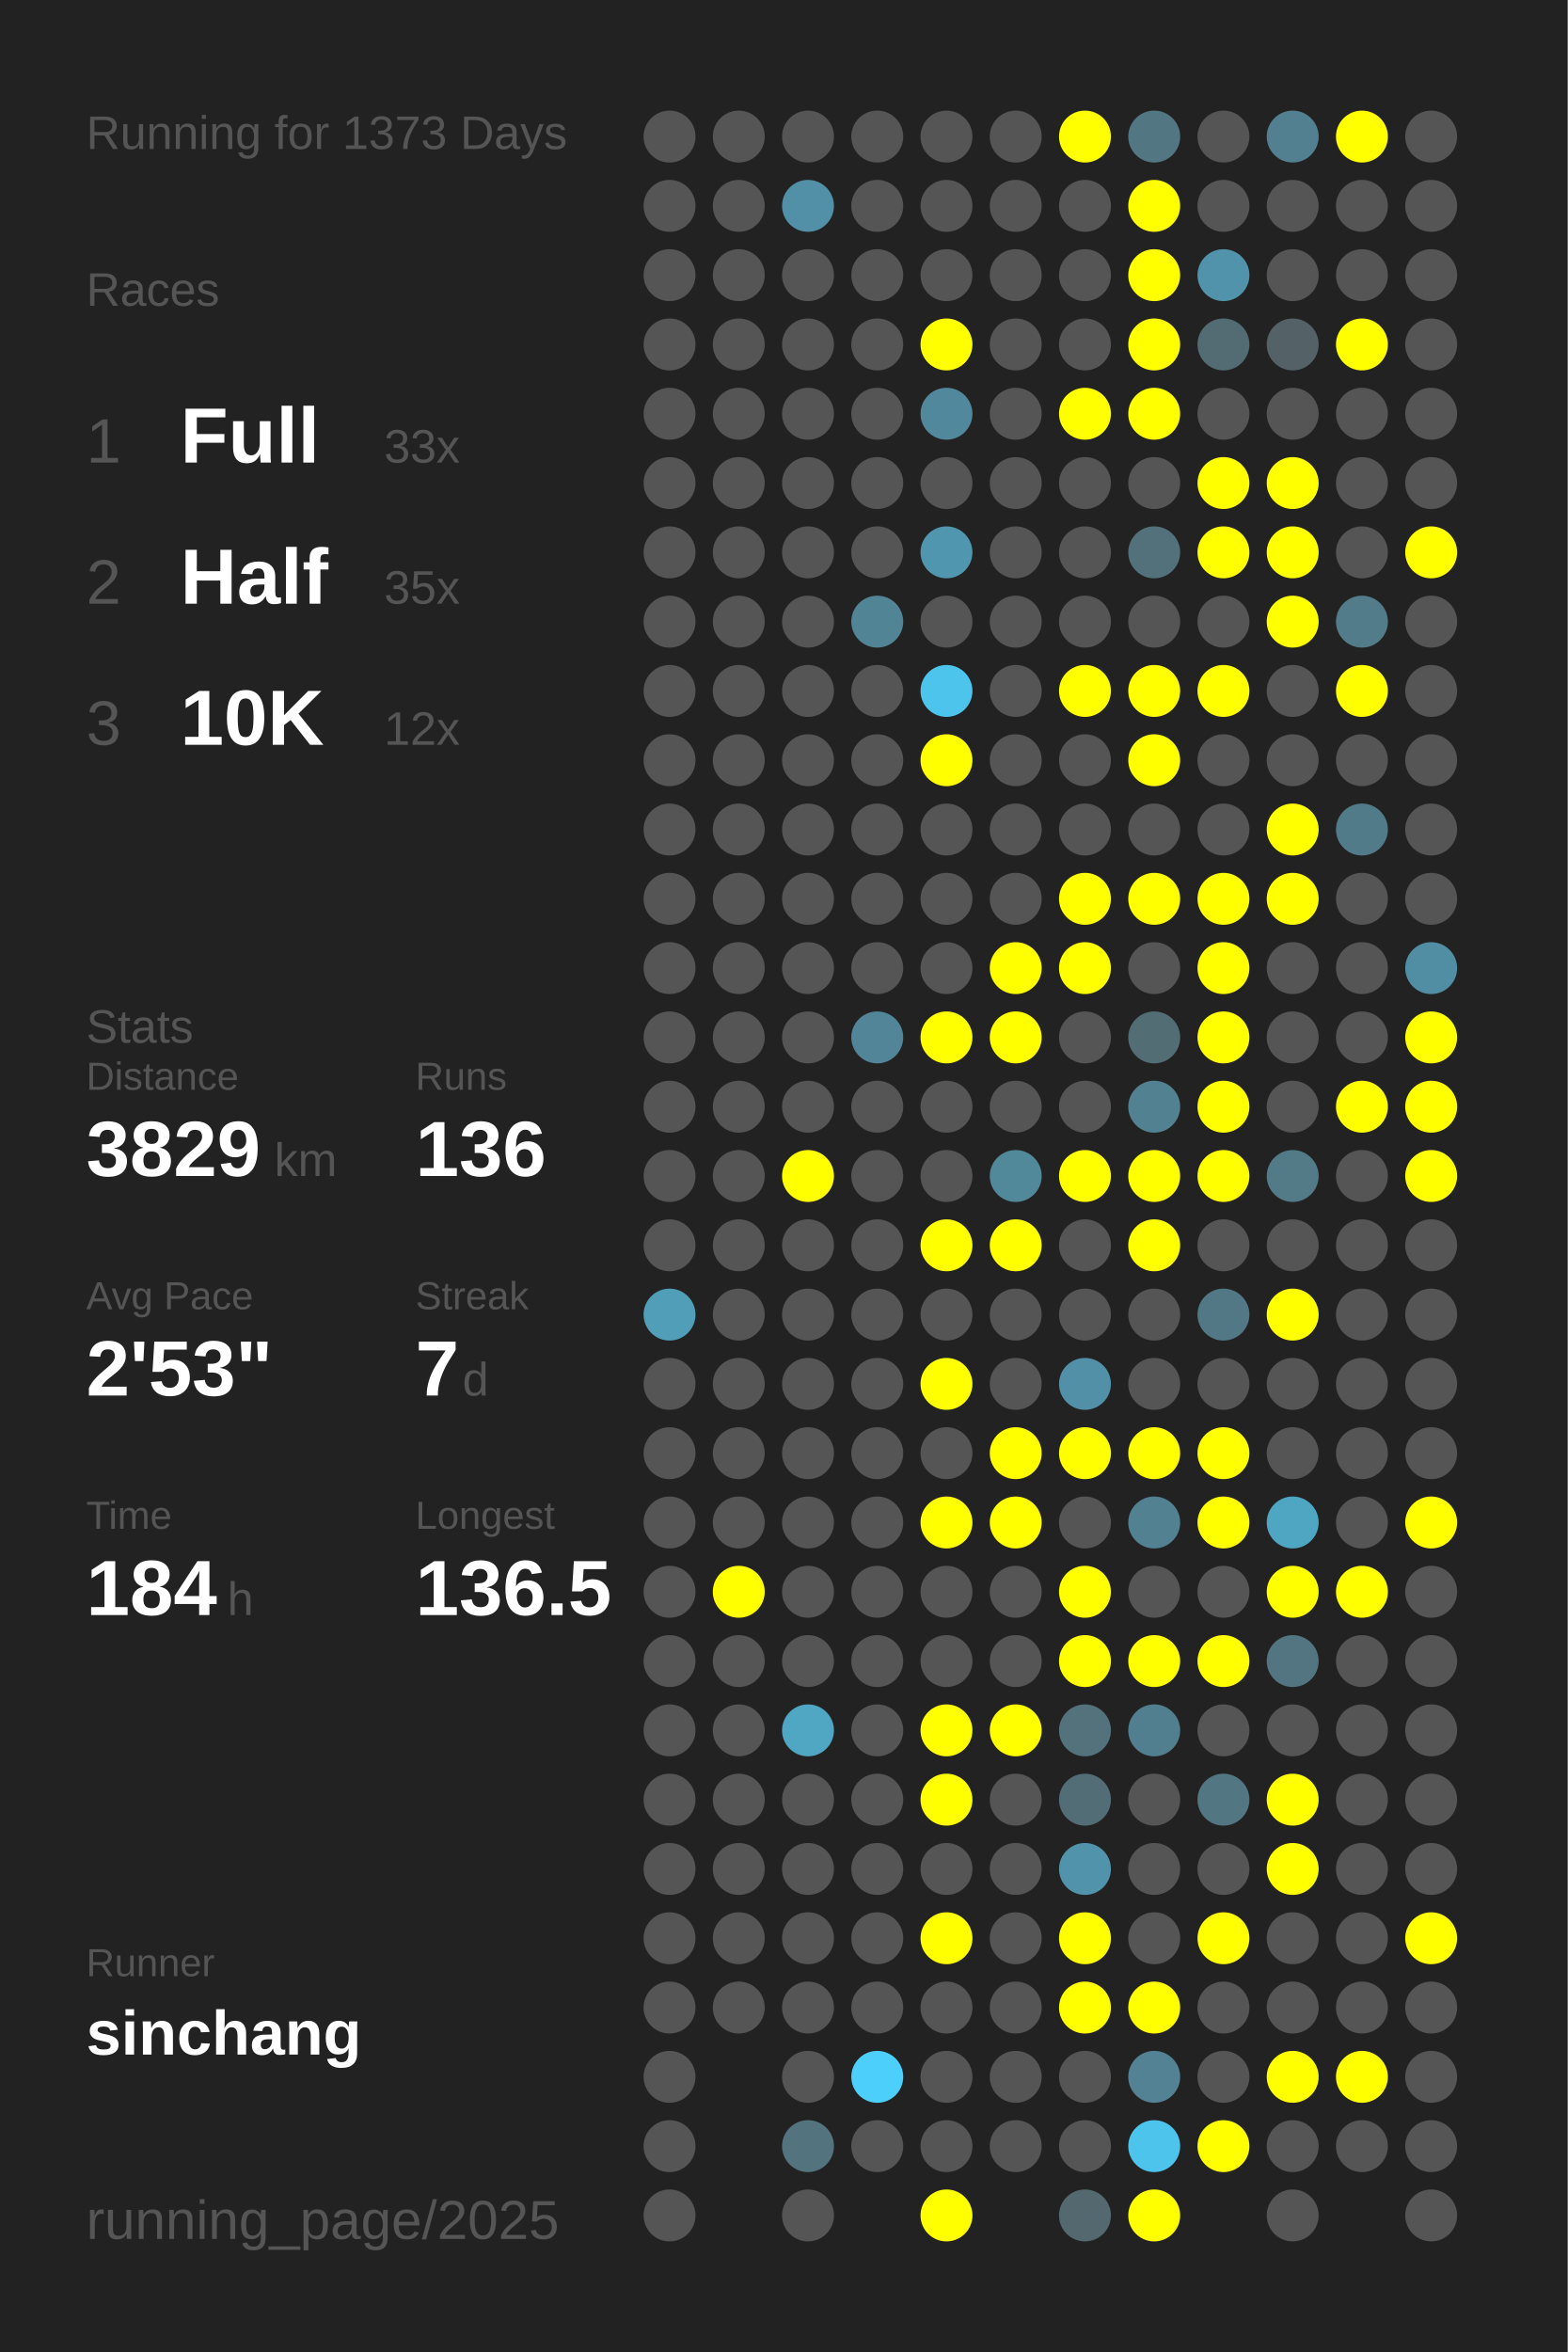
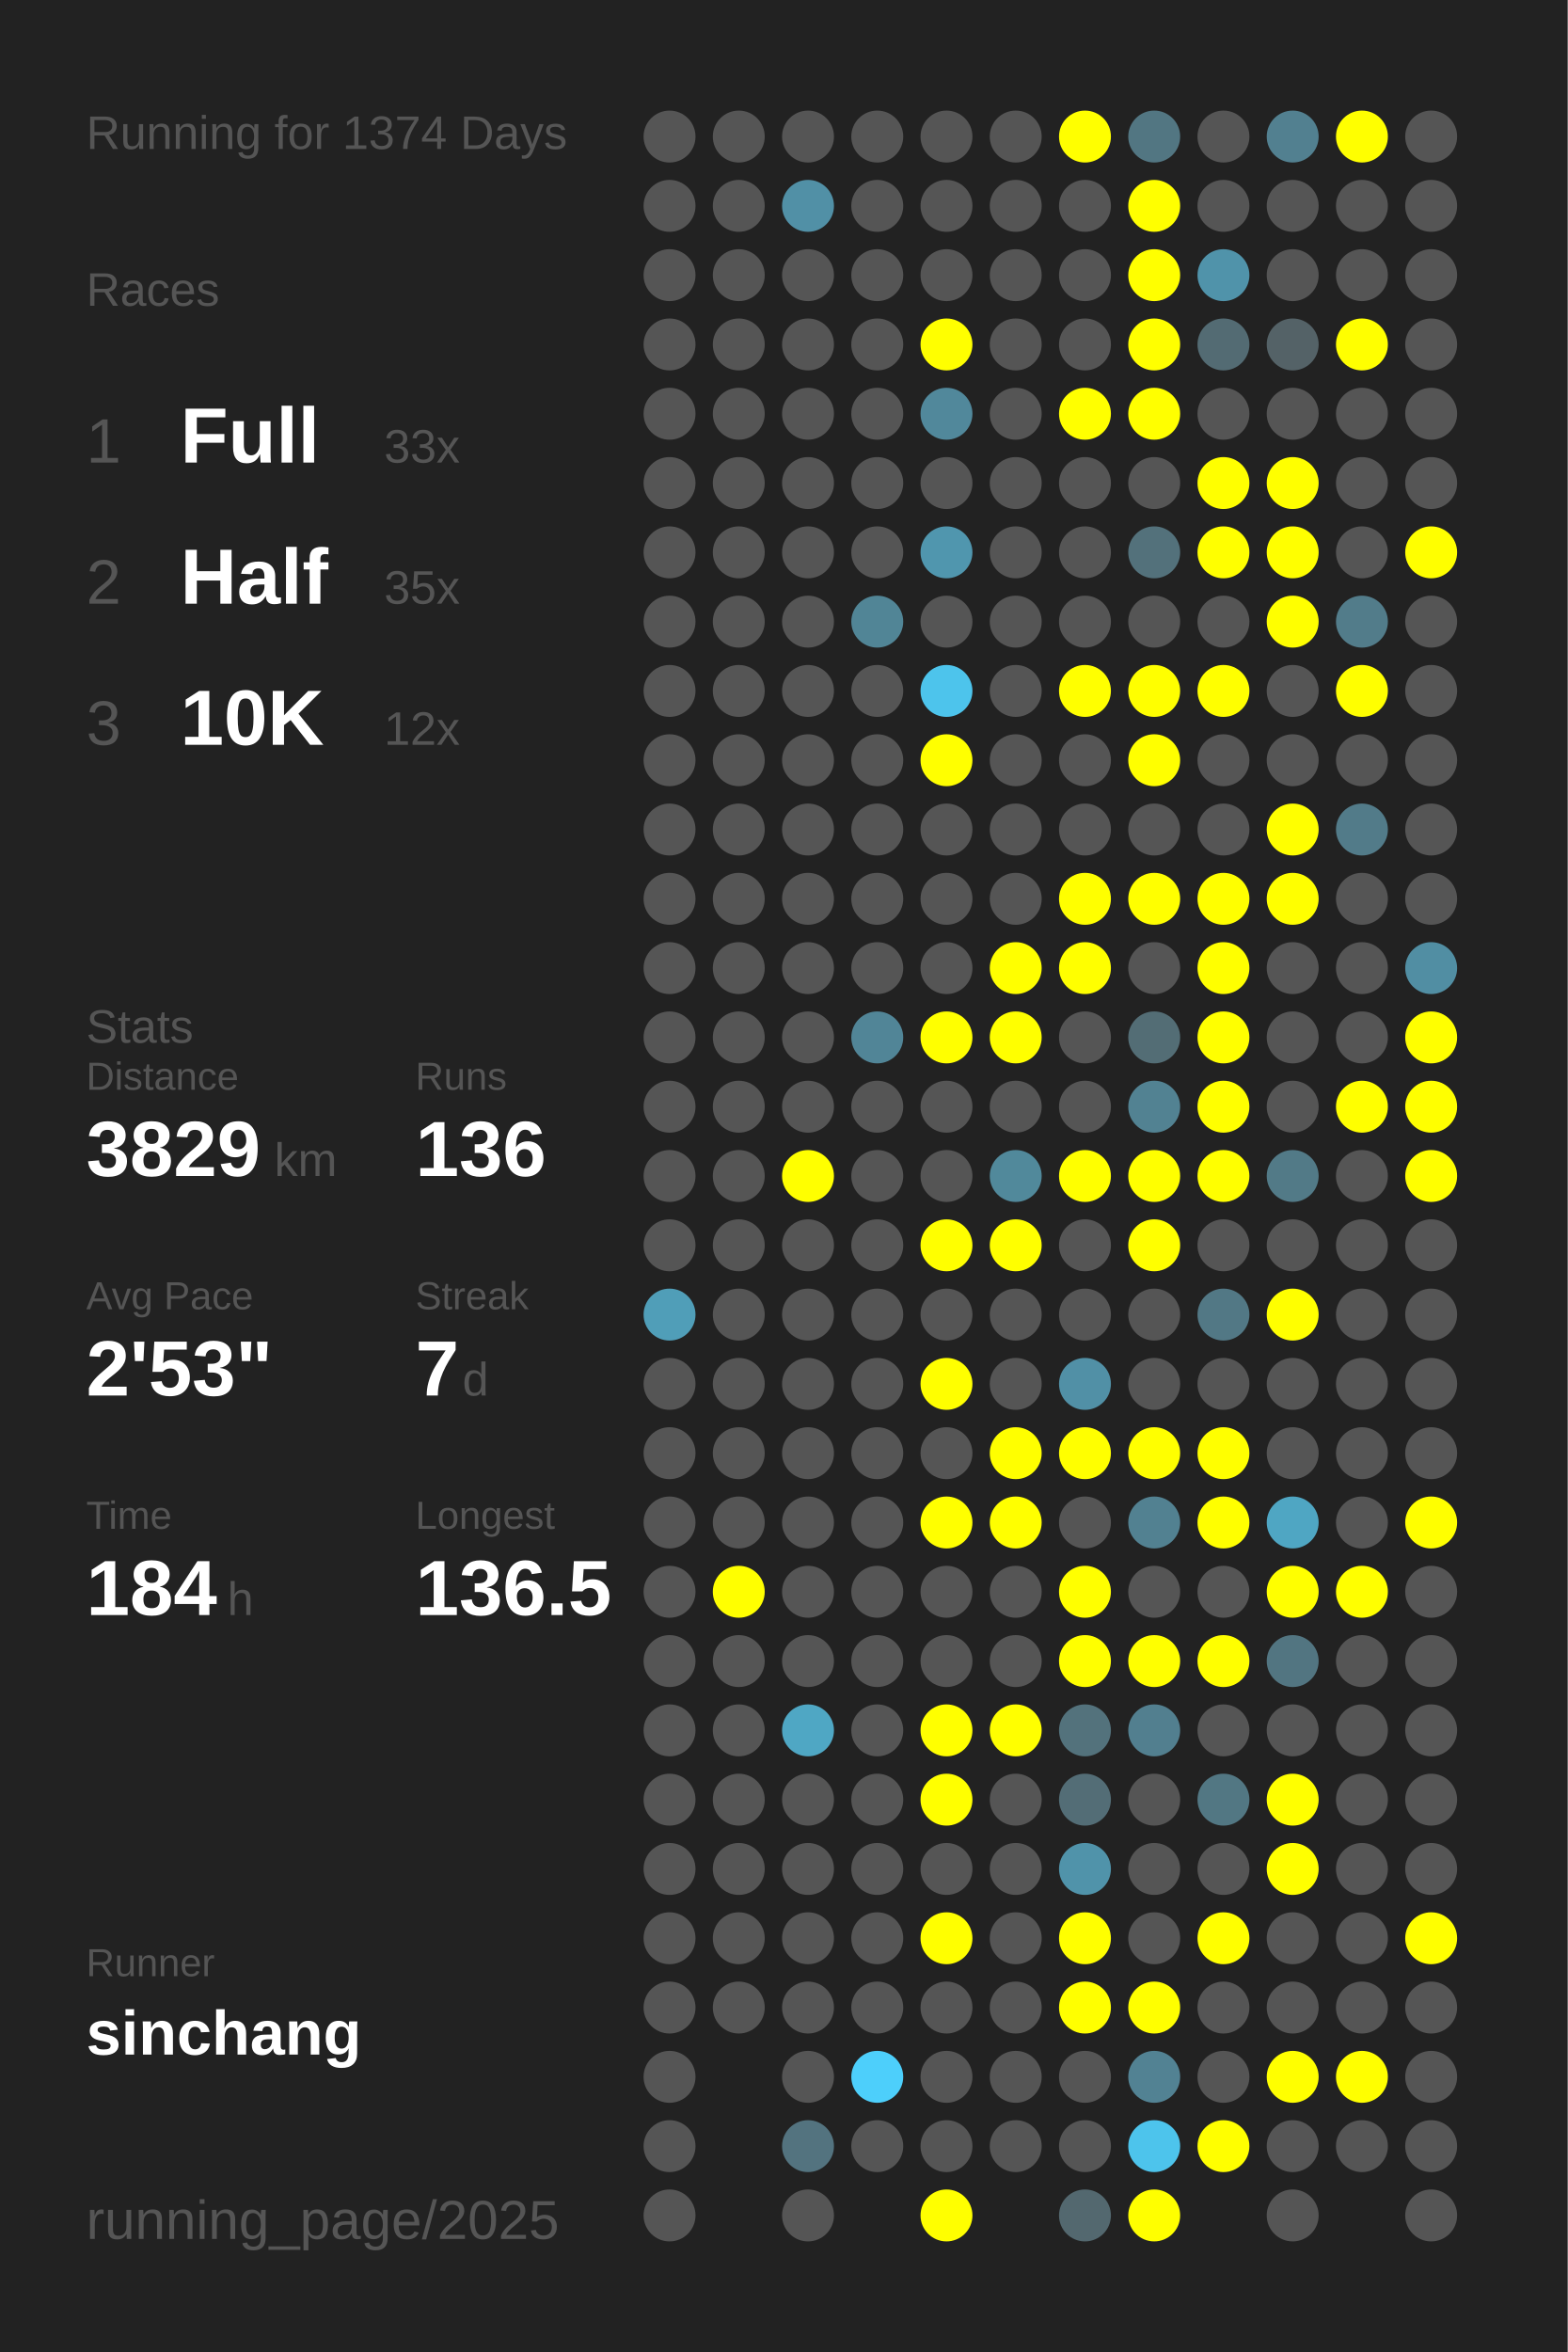
<svg xmlns="http://www.w3.org/2000/svg" baseProfile="full" height="300mm" version="1.1" viewBox="0,0,200,300" width="200mm">
  <defs />
  <rect fill="#222222" height="300" width="200" x="0" y="0" />
-   <text fill="#555555" style="font-size:6px; font-family:Arial;" x="11" y="19">Running for 1373 Days</text>
+   <text fill="#555555" style="font-size:6px; font-family:Arial;" x="11" y="19">Running for 1374 Days</text>
  <text fill="#555555" style="font-size:6px; font-family:Arial;" x="11" y="39">Races</text>
  <text fill="#555555" style="font-size:8px; font-family:Arial;" x="11" y="59">1</text>
  <text fill="#FFFFFF" style="font-size:10px; font-family:Arial; font-weight:bold;" x="23" y="59">Full</text>
  <text fill="#555555" style="font-size:6px; font-family:Arial;" x="49" y="59">33x</text>
  <text fill="#555555" style="font-size:8px; font-family:Arial;" x="11" y="77">2</text>
  <text fill="#FFFFFF" style="font-size:10px; font-family:Arial; font-weight:bold;" x="23" y="77">Half</text>
  <text fill="#555555" style="font-size:6px; font-family:Arial;" x="49" y="77">35x</text>
  <text fill="#555555" style="font-size:8px; font-family:Arial;" x="11" y="95">3</text>
  <text fill="#FFFFFF" style="font-size:10px; font-family:Arial; font-weight:bold;" x="23" y="95">10K</text>
  <text fill="#555555" style="font-size:6px; font-family:Arial;" x="49" y="95">12x</text>
  <text fill="#555555" style="font-size:6px; font-family:Arial;" x="11" y="133">Stats</text>
  <text fill="#555555" style="font-size:5px; font-family:Arial;" x="11" y="139">Distance</text>
  <text fill="#FFFFFF" style="font-size:10px; font-family:Arial; font-weight:bold;" x="11" y="150">3829</text>
  <text fill="#555555" style="font-size:6px; font-family:Arial;" x="35" y="150">km</text>
  <text fill="#555555" style="font-size:5px; font-family:Arial;" x="53" y="139">Runs</text>
  <text fill="#FFFFFF" style="font-size:10px; font-family:Arial; font-weight:bold;" x="53" y="150">136</text>
  <text fill="#555555" style="font-size:5px; font-family:Arial;" x="11" y="167">Avg Pace</text>
  <text fill="#FFFFFF" style="font-size:10px; font-family:Arial; font-weight:bold;" x="11" y="178">2'53"</text>
  <text fill="#555555" style="font-size:5px; font-family:Arial;" x="53" y="167">Streak</text>
  <text fill="#FFFFFF" style="font-size:10px; font-family:Arial; font-weight:bold;" x="53" y="178">7</text>
  <text fill="#555555" style="font-size:6px; font-family:Arial;" x="59" y="178">d</text>
  <text fill="#555555" style="font-size:5px; font-family:Arial;" x="11" y="195">Time</text>
  <text fill="#FFFFFF" style="font-size:10px; font-family:Arial; font-weight:bold;" x="11" y="206">184</text>
  <text fill="#555555" style="font-size:6px; font-family:Arial;" x="29" y="206">h</text>
  <text fill="#555555" style="font-size:5px; font-family:Arial;" x="53" y="195">Longest</text>
  <text fill="#FFFFFF" style="font-size:10px; font-family:Arial; font-weight:bold;" x="53" y="206">136.5</text>
  <text fill="#555555" style="font-size:5px; font-family:Arial;" x="11" y="252.065">Runner</text>
  <text fill="#FFFFFF" style="font-size:8px; font-family:Arial; font-weight:bold;" x="11" y="262.065">sinchang</text>
  <text fill="#555555" style="font-size:7px; font-family:Arial;" x="11" y="285.581">running_page/2025</text>
  <circle cx="85.417" cy="17.419" fill="#555555" r="3.312" />
  <circle cx="85.417" cy="26.258" fill="#555555" r="3.312" />
  <circle cx="85.417" cy="35.097" fill="#555555" r="3.312" />
  <circle cx="85.417" cy="43.935" fill="#555555" r="3.312" />
  <circle cx="85.417" cy="52.774" fill="#555555" r="3.312" />
  <circle cx="85.417" cy="61.613" fill="#555555" r="3.312" />
  <circle cx="85.417" cy="70.452" fill="#555555" r="3.312" />
  <circle cx="85.417" cy="79.29" fill="#555555" r="3.312" />
  <circle cx="85.417" cy="88.129" fill="#555555" r="3.312" />
  <circle cx="85.417" cy="96.968" fill="#555555" r="3.312" />
  <circle cx="85.417" cy="105.806" fill="#555555" r="3.312" />
  <circle cx="85.417" cy="114.645" fill="#555555" r="3.312" />
  <circle cx="85.417" cy="123.484" fill="#555555" r="3.312" />
  <circle cx="85.417" cy="132.323" fill="#555555" r="3.312" />
  <circle cx="85.417" cy="141.161" fill="#555555" r="3.312" />
  <circle cx="85.417" cy="150" fill="#555555" r="3.312" />
  <circle cx="85.417" cy="158.839" fill="#555555" r="3.312" />
  <circle cx="85.417" cy="167.677" fill="#509eb8" r="3.312" />
  <circle cx="85.417" cy="176.516" fill="#555555" r="3.312" />
  <circle cx="85.417" cy="185.355" fill="#555555" r="3.312" />
  <circle cx="85.417" cy="194.194" fill="#555555" r="3.312" />
  <circle cx="85.417" cy="203.032" fill="#555555" r="3.312" />
  <circle cx="85.417" cy="211.871" fill="#555555" r="3.312" />
  <circle cx="85.417" cy="220.71" fill="#555555" r="3.312" />
  <circle cx="85.417" cy="229.548" fill="#555555" r="3.312" />
  <circle cx="85.417" cy="238.387" fill="#555555" r="3.312" />
  <circle cx="85.417" cy="247.226" fill="#555555" r="3.312" />
  <circle cx="85.417" cy="256.065" fill="#555555" r="3.312" />
  <circle cx="85.417" cy="264.903" fill="#555555" r="3.312" />
  <circle cx="85.417" cy="273.742" fill="#555555" r="3.312" />
  <circle cx="85.417" cy="282.581" fill="#555555" r="3.312" />
  <circle cx="94.25" cy="17.419" fill="#555555" r="3.312" />
  <circle cx="94.25" cy="26.258" fill="#555555" r="3.312" />
  <circle cx="94.25" cy="35.097" fill="#555555" r="3.312" />
  <circle cx="94.25" cy="43.935" fill="#555555" r="3.312" />
  <circle cx="94.25" cy="52.774" fill="#555555" r="3.312" />
  <circle cx="94.25" cy="61.613" fill="#555555" r="3.312" />
  <circle cx="94.25" cy="70.452" fill="#555555" r="3.312" />
  <circle cx="94.25" cy="79.29" fill="#555555" r="3.312" />
  <circle cx="94.25" cy="88.129" fill="#555555" r="3.312" />
  <circle cx="94.25" cy="96.968" fill="#555555" r="3.312" />
  <circle cx="94.25" cy="105.806" fill="#555555" r="3.312" />
  <circle cx="94.25" cy="114.645" fill="#555555" r="3.312" />
  <circle cx="94.25" cy="123.484" fill="#555555" r="3.312" />
  <circle cx="94.25" cy="132.323" fill="#555555" r="3.312" />
  <circle cx="94.25" cy="141.161" fill="#555555" r="3.312" />
  <circle cx="94.25" cy="150" fill="#555555" r="3.312" />
  <circle cx="94.25" cy="158.839" fill="#555555" r="3.312" />
  <circle cx="94.25" cy="167.677" fill="#555555" r="3.312" />
  <circle cx="94.25" cy="176.516" fill="#555555" r="3.312" />
  <circle cx="94.25" cy="185.355" fill="#555555" r="3.312" />
  <circle cx="94.25" cy="194.194" fill="#555555" r="3.312" />
  <circle cx="94.25" cy="203.032" fill="#FFFF00" r="3.312" />
  <circle cx="94.25" cy="211.871" fill="#555555" r="3.312" />
  <circle cx="94.25" cy="220.71" fill="#555555" r="3.312" />
  <circle cx="94.25" cy="229.548" fill="#555555" r="3.312" />
  <circle cx="94.25" cy="238.387" fill="#555555" r="3.312" />
  <circle cx="94.25" cy="247.226" fill="#555555" r="3.312" />
  <circle cx="94.25" cy="256.065" fill="#555555" r="3.312" />
  <circle cx="103.083" cy="17.419" fill="#555555" r="3.312" />
  <circle cx="103.083" cy="26.258" fill="#5190a6" r="3.312" />
  <circle cx="103.083" cy="35.097" fill="#555555" r="3.312" />
  <circle cx="103.083" cy="43.935" fill="#555555" r="3.312" />
  <circle cx="103.083" cy="52.774" fill="#555555" r="3.312" />
  <circle cx="103.083" cy="61.613" fill="#555555" r="3.312" />
  <circle cx="103.083" cy="70.452" fill="#555555" r="3.312" />
  <circle cx="103.083" cy="79.29" fill="#555555" r="3.312" />
  <circle cx="103.083" cy="88.129" fill="#555555" r="3.312" />
  <circle cx="103.083" cy="96.968" fill="#555555" r="3.312" />
  <circle cx="103.083" cy="105.806" fill="#555555" r="3.312" />
  <circle cx="103.083" cy="114.645" fill="#555555" r="3.312" />
  <circle cx="103.083" cy="123.484" fill="#555555" r="3.312" />
  <circle cx="103.083" cy="132.323" fill="#555555" r="3.312" />
  <circle cx="103.083" cy="141.161" fill="#555555" r="3.312" />
  <circle cx="103.083" cy="150" fill="#FFFF00" r="3.312" />
  <circle cx="103.083" cy="158.839" fill="#555555" r="3.312" />
  <circle cx="103.083" cy="167.677" fill="#555555" r="3.312" />
  <circle cx="103.083" cy="176.516" fill="#555555" r="3.312" />
  <circle cx="103.083" cy="185.355" fill="#555555" r="3.312" />
  <circle cx="103.083" cy="194.194" fill="#555555" r="3.312" />
  <circle cx="103.083" cy="203.032" fill="#555555" r="3.312" />
  <circle cx="103.083" cy="211.871" fill="#555555" r="3.312" />
  <circle cx="103.083" cy="220.71" fill="#4fa7c4" r="3.312" />
  <circle cx="103.083" cy="229.548" fill="#555555" r="3.312" />
  <circle cx="103.083" cy="238.387" fill="#555555" r="3.312" />
  <circle cx="103.083" cy="247.226" fill="#555555" r="3.312" />
  <circle cx="103.083" cy="256.065" fill="#555555" r="3.312" />
  <circle cx="103.083" cy="264.903" fill="#555555" r="3.312" />
  <circle cx="103.083" cy="273.742" fill="#53737f" r="3.312" />
  <circle cx="103.083" cy="282.581" fill="#555555" r="3.312" />
  <circle cx="111.917" cy="17.419" fill="#555555" r="3.312" />
  <circle cx="111.917" cy="26.258" fill="#555555" r="3.312" />
  <circle cx="111.917" cy="35.097" fill="#555555" r="3.312" />
  <circle cx="111.917" cy="43.935" fill="#555555" r="3.312" />
  <circle cx="111.917" cy="52.774" fill="#555555" r="3.312" />
  <circle cx="111.917" cy="61.613" fill="#555555" r="3.312" />
  <circle cx="111.917" cy="70.452" fill="#555555" r="3.312" />
  <circle cx="111.917" cy="79.29" fill="#518596" r="3.312" />
  <circle cx="111.917" cy="88.129" fill="#555555" r="3.312" />
  <circle cx="111.917" cy="96.968" fill="#555555" r="3.312" />
  <circle cx="111.917" cy="105.806" fill="#555555" r="3.312" />
  <circle cx="111.917" cy="114.645" fill="#555555" r="3.312" />
  <circle cx="111.917" cy="123.484" fill="#555555" r="3.312" />
  <circle cx="111.917" cy="132.323" fill="#518597" r="3.312" />
  <circle cx="111.917" cy="141.161" fill="#555555" r="3.312" />
  <circle cx="111.917" cy="150" fill="#555555" r="3.312" />
  <circle cx="111.917" cy="158.839" fill="#555555" r="3.312" />
  <circle cx="111.917" cy="167.677" fill="#555555" r="3.312" />
  <circle cx="111.917" cy="176.516" fill="#555555" r="3.312" />
  <circle cx="111.917" cy="185.355" fill="#555555" r="3.312" />
  <circle cx="111.917" cy="194.194" fill="#555555" r="3.312" />
  <circle cx="111.917" cy="203.032" fill="#555555" r="3.312" />
  <circle cx="111.917" cy="211.871" fill="#555555" r="3.312" />
  <circle cx="111.917" cy="220.71" fill="#555555" r="3.312" />
  <circle cx="111.917" cy="229.548" fill="#555555" r="3.312" />
  <circle cx="111.917" cy="238.387" fill="#555555" r="3.312" />
  <circle cx="111.917" cy="247.226" fill="#555555" r="3.312" />
  <circle cx="111.917" cy="256.065" fill="#555555" r="3.312" />
  <circle cx="111.917" cy="264.903" fill="#4dcffb" r="3.312" />
  <circle cx="111.917" cy="273.742" fill="#555555" r="3.312" />
  <circle cx="120.75" cy="17.419" fill="#555555" r="3.312" />
  <circle cx="120.75" cy="26.258" fill="#555555" r="3.312" />
  <circle cx="120.75" cy="35.097" fill="#555555" r="3.312" />
  <circle cx="120.75" cy="43.935" fill="#FFFF00" r="3.312" />
  <circle cx="120.75" cy="52.774" fill="#51889b" r="3.312" />
  <circle cx="120.75" cy="61.613" fill="#555555" r="3.312" />
  <circle cx="120.75" cy="70.452" fill="#5096ae" r="3.312" />
  <circle cx="120.75" cy="79.29" fill="#555555" r="3.312" />
  <circle cx="120.75" cy="88.129" fill="#4dc4ec" r="3.312" />
  <circle cx="120.75" cy="96.968" fill="#FFFF00" r="3.312" />
  <circle cx="120.75" cy="105.806" fill="#555555" r="3.312" />
  <circle cx="120.75" cy="114.645" fill="#555555" r="3.312" />
  <circle cx="120.75" cy="123.484" fill="#555555" r="3.312" />
  <circle cx="120.75" cy="132.323" fill="#FFFF00" r="3.312" />
  <circle cx="120.75" cy="141.161" fill="#555555" r="3.312" />
  <circle cx="120.75" cy="150" fill="#555555" r="3.312" />
  <circle cx="120.75" cy="158.839" fill="#FFFF00" r="3.312" />
  <circle cx="120.75" cy="167.677" fill="#555555" r="3.312" />
  <circle cx="120.75" cy="176.516" fill="#FFFF00" r="3.312" />
  <circle cx="120.75" cy="185.355" fill="#555555" r="3.312" />
  <circle cx="120.75" cy="194.194" fill="#FFFF00" r="3.312" />
  <circle cx="120.75" cy="203.032" fill="#555555" r="3.312" />
  <circle cx="120.75" cy="211.871" fill="#555555" r="3.312" />
  <circle cx="120.75" cy="220.71" fill="#FFFF00" r="3.312" />
  <circle cx="120.75" cy="229.548" fill="#FFFF00" r="3.312" />
  <circle cx="120.75" cy="238.387" fill="#555555" r="3.312" />
  <circle cx="120.75" cy="247.226" fill="#FFFF00" r="3.312" />
  <circle cx="120.75" cy="256.065" fill="#555555" r="3.312" />
  <circle cx="120.75" cy="264.903" fill="#555555" r="3.312" />
  <circle cx="120.75" cy="273.742" fill="#555555" r="3.312" />
  <circle cx="120.75" cy="282.581" fill="#FFFF00" r="3.312" />
  <circle cx="129.583" cy="17.419" fill="#555555" r="3.312" />
  <circle cx="129.583" cy="26.258" fill="#555555" r="3.312" />
  <circle cx="129.583" cy="35.097" fill="#555555" r="3.312" />
  <circle cx="129.583" cy="43.935" fill="#555555" r="3.312" />
  <circle cx="129.583" cy="52.774" fill="#555555" r="3.312" />
  <circle cx="129.583" cy="61.613" fill="#555555" r="3.312" />
  <circle cx="129.583" cy="70.452" fill="#555555" r="3.312" />
  <circle cx="129.583" cy="79.29" fill="#555555" r="3.312" />
  <circle cx="129.583" cy="88.129" fill="#555555" r="3.312" />
  <circle cx="129.583" cy="96.968" fill="#555555" r="3.312" />
  <circle cx="129.583" cy="105.806" fill="#555555" r="3.312" />
  <circle cx="129.583" cy="114.645" fill="#555555" r="3.312" />
  <circle cx="129.583" cy="123.484" fill="#FFFF00" r="3.312" />
  <circle cx="129.583" cy="132.323" fill="#FFFF00" r="3.312" />
  <circle cx="129.583" cy="141.161" fill="#555555" r="3.312" />
  <circle cx="129.583" cy="150" fill="#51899b" r="3.312" />
  <circle cx="129.583" cy="158.839" fill="#FFFF00" r="3.312" />
  <circle cx="129.583" cy="167.677" fill="#555555" r="3.312" />
  <circle cx="129.583" cy="176.516" fill="#555555" r="3.312" />
  <circle cx="129.583" cy="185.355" fill="#FFFF00" r="3.312" />
  <circle cx="129.583" cy="194.194" fill="#FFFF00" r="3.312" />
  <circle cx="129.583" cy="203.032" fill="#555555" r="3.312" />
  <circle cx="129.583" cy="211.871" fill="#555555" r="3.312" />
  <circle cx="129.583" cy="220.71" fill="#FFFF00" r="3.312" />
  <circle cx="129.583" cy="229.548" fill="#555555" r="3.312" />
  <circle cx="129.583" cy="238.387" fill="#555555" r="3.312" />
  <circle cx="129.583" cy="247.226" fill="#555555" r="3.312" />
  <circle cx="129.583" cy="256.065" fill="#555555" r="3.312" />
  <circle cx="129.583" cy="264.903" fill="#555555" r="3.312" />
  <circle cx="129.583" cy="273.742" fill="#555555" r="3.312" />
  <circle cx="138.417" cy="17.419" fill="#FFFF00" r="3.312" />
  <circle cx="138.417" cy="26.258" fill="#555555" r="3.312" />
  <circle cx="138.417" cy="35.097" fill="#555555" r="3.312" />
  <circle cx="138.417" cy="43.935" fill="#555555" r="3.312" />
  <circle cx="138.417" cy="52.774" fill="#FFFF00" r="3.312" />
  <circle cx="138.417" cy="61.613" fill="#555555" r="3.312" />
  <circle cx="138.417" cy="70.452" fill="#555555" r="3.312" />
  <circle cx="138.417" cy="79.29" fill="#555555" r="3.312" />
  <circle cx="138.417" cy="88.129" fill="#FFFF00" r="3.312" />
  <circle cx="138.417" cy="96.968" fill="#555555" r="3.312" />
  <circle cx="138.417" cy="105.806" fill="#555555" r="3.312" />
  <circle cx="138.417" cy="114.645" fill="#FFFF00" r="3.312" />
  <circle cx="138.417" cy="123.484" fill="#FFFF00" r="3.312" />
  <circle cx="138.417" cy="132.323" fill="#555555" r="3.312" />
  <circle cx="138.417" cy="141.161" fill="#555555" r="3.312" />
  <circle cx="138.417" cy="150" fill="#FFFF00" r="3.312" />
  <circle cx="138.417" cy="158.839" fill="#555555" r="3.312" />
  <circle cx="138.417" cy="167.677" fill="#555555" r="3.312" />
  <circle cx="138.417" cy="176.516" fill="#5190a6" r="3.312" />
  <circle cx="138.417" cy="185.355" fill="#FFFF00" r="3.312" />
  <circle cx="138.417" cy="194.194" fill="#555555" r="3.312" />
  <circle cx="138.417" cy="203.032" fill="#FFFF00" r="3.312" />
  <circle cx="138.417" cy="211.871" fill="#FFFF00" r="3.312" />
  <circle cx="138.417" cy="220.71" fill="#53727c" r="3.312" />
  <circle cx="138.417" cy="229.548" fill="#536d76" r="3.312" />
  <circle cx="138.417" cy="238.387" fill="#5093aa" r="3.312" />
  <circle cx="138.417" cy="247.226" fill="#FFFF00" r="3.312" />
  <circle cx="138.417" cy="256.065" fill="#FFFF00" r="3.312" />
  <circle cx="138.417" cy="264.903" fill="#555555" r="3.312" />
  <circle cx="138.417" cy="273.742" fill="#555555" r="3.312" />
  <circle cx="138.417" cy="282.581" fill="#53686f" r="3.312" />
  <circle cx="147.25" cy="17.419" fill="#527682" r="3.312" />
  <circle cx="147.25" cy="26.258" fill="#FFFF00" r="3.312" />
  <circle cx="147.25" cy="35.097" fill="#FFFF00" r="3.312" />
  <circle cx="147.25" cy="43.935" fill="#FFFF00" r="3.312" />
  <circle cx="147.25" cy="52.774" fill="#FFFF00" r="3.312" />
  <circle cx="147.25" cy="61.613" fill="#555555" r="3.312" />
  <circle cx="147.25" cy="70.452" fill="#53717b" r="3.312" />
  <circle cx="147.25" cy="79.29" fill="#555555" r="3.312" />
  <circle cx="147.25" cy="88.129" fill="#FFFF00" r="3.312" />
  <circle cx="147.25" cy="96.968" fill="#FFFF00" r="3.312" />
  <circle cx="147.25" cy="105.806" fill="#555555" r="3.312" />
  <circle cx="147.25" cy="114.645" fill="#FFFF00" r="3.312" />
  <circle cx="147.25" cy="123.484" fill="#555555" r="3.312" />
  <circle cx="147.25" cy="132.323" fill="#536d75" r="3.312" />
  <circle cx="147.25" cy="141.161" fill="#528292" r="3.312" />
  <circle cx="147.25" cy="150" fill="#FFFF00" r="3.312" />
  <circle cx="147.25" cy="158.839" fill="#FFFF00" r="3.312" />
  <circle cx="147.25" cy="167.677" fill="#555555" r="3.312" />
  <circle cx="147.25" cy="176.516" fill="#555555" r="3.312" />
  <circle cx="147.25" cy="185.355" fill="#FFFF00" r="3.312" />
  <circle cx="147.25" cy="194.194" fill="#528191" r="3.312" />
  <circle cx="147.25" cy="203.032" fill="#555555" r="3.312" />
  <circle cx="147.25" cy="211.871" fill="#FFFF00" r="3.312" />
  <circle cx="147.25" cy="220.71" fill="#527f8f" r="3.312" />
  <circle cx="147.25" cy="229.548" fill="#555555" r="3.312" />
  <circle cx="147.25" cy="238.387" fill="#555555" r="3.312" />
  <circle cx="147.25" cy="247.226" fill="#555555" r="3.312" />
  <circle cx="147.25" cy="256.065" fill="#FFFF00" r="3.312" />
  <circle cx="147.25" cy="264.903" fill="#528293" r="3.312" />
  <circle cx="147.25" cy="273.742" fill="#4dc4ec" r="3.312" />
  <circle cx="147.25" cy="282.581" fill="#FFFF00" r="3.312" />
  <circle cx="156.083" cy="17.419" fill="#555555" r="3.312" />
  <circle cx="156.083" cy="26.258" fill="#555555" r="3.312" />
  <circle cx="156.083" cy="35.097" fill="#5093aa" r="3.312" />
  <circle cx="156.083" cy="43.935" fill="#536b73" r="3.312" />
  <circle cx="156.083" cy="52.774" fill="#555555" r="3.312" />
  <circle cx="156.083" cy="61.613" fill="#FFFF00" r="3.312" />
  <circle cx="156.083" cy="70.452" fill="#FFFF00" r="3.312" />
  <circle cx="156.083" cy="79.29" fill="#555555" r="3.312" />
  <circle cx="156.083" cy="88.129" fill="#FFFF00" r="3.312" />
  <circle cx="156.083" cy="96.968" fill="#555555" r="3.312" />
  <circle cx="156.083" cy="105.806" fill="#555555" r="3.312" />
  <circle cx="156.083" cy="114.645" fill="#FFFF00" r="3.312" />
  <circle cx="156.083" cy="123.484" fill="#FFFF00" r="3.312" />
  <circle cx="156.083" cy="132.323" fill="#FFFF00" r="3.312" />
  <circle cx="156.083" cy="141.161" fill="#FFFF00" r="3.312" />
  <circle cx="156.083" cy="150" fill="#FFFF00" r="3.312" />
  <circle cx="156.083" cy="158.839" fill="#555555" r="3.312" />
  <circle cx="156.083" cy="167.677" fill="#527885" r="3.312" />
  <circle cx="156.083" cy="176.516" fill="#555555" r="3.312" />
  <circle cx="156.083" cy="185.355" fill="#FFFF00" r="3.312" />
  <circle cx="156.083" cy="194.194" fill="#FFFF00" r="3.312" />
  <circle cx="156.083" cy="203.032" fill="#555555" r="3.312" />
  <circle cx="156.083" cy="211.871" fill="#FFFF00" r="3.312" />
  <circle cx="156.083" cy="220.71" fill="#555555" r="3.312" />
  <circle cx="156.083" cy="229.548" fill="#527783" r="3.312" />
  <circle cx="156.083" cy="238.387" fill="#555555" r="3.312" />
  <circle cx="156.083" cy="247.226" fill="#FFFF00" r="3.312" />
  <circle cx="156.083" cy="256.065" fill="#555555" r="3.312" />
  <circle cx="156.083" cy="264.903" fill="#555555" r="3.312" />
  <circle cx="156.083" cy="273.742" fill="#FFFF00" r="3.312" />
  <circle cx="164.917" cy="17.419" fill="#528090" r="3.312" />
  <circle cx="164.917" cy="26.258" fill="#555555" r="3.312" />
  <circle cx="164.917" cy="35.097" fill="#555555" r="3.312" />
  <circle cx="164.917" cy="43.935" fill="#546267" r="3.312" />
  <circle cx="164.917" cy="52.774" fill="#555555" r="3.312" />
  <circle cx="164.917" cy="61.613" fill="#FFFF00" r="3.312" />
  <circle cx="164.917" cy="70.452" fill="#FFFF00" r="3.312" />
  <circle cx="164.917" cy="79.29" fill="#FFFF00" r="3.312" />
  <circle cx="164.917" cy="88.129" fill="#555555" r="3.312" />
  <circle cx="164.917" cy="96.968" fill="#555555" r="3.312" />
  <circle cx="164.917" cy="105.806" fill="#FFFF00" r="3.312" />
  <circle cx="164.917" cy="114.645" fill="#FFFF00" r="3.312" />
  <circle cx="164.917" cy="123.484" fill="#555555" r="3.312" />
  <circle cx="164.917" cy="132.323" fill="#555555" r="3.312" />
  <circle cx="164.917" cy="141.161" fill="#555555" r="3.312" />
  <circle cx="164.917" cy="150" fill="#527a87" r="3.312" />
  <circle cx="164.917" cy="158.839" fill="#555555" r="3.312" />
  <circle cx="164.917" cy="167.677" fill="#FFFF00" r="3.312" />
  <circle cx="164.917" cy="176.516" fill="#555555" r="3.312" />
  <circle cx="164.917" cy="185.355" fill="#555555" r="3.312" />
  <circle cx="164.917" cy="194.194" fill="#4fa6c3" r="3.312" />
  <circle cx="164.917" cy="203.032" fill="#FFFF00" r="3.312" />
  <circle cx="164.917" cy="211.871" fill="#527581" r="3.312" />
  <circle cx="164.917" cy="220.71" fill="#555555" r="3.312" />
  <circle cx="164.917" cy="229.548" fill="#FFFF00" r="3.312" />
  <circle cx="164.917" cy="238.387" fill="#FFFF00" r="3.312" />
  <circle cx="164.917" cy="247.226" fill="#555555" r="3.312" />
  <circle cx="164.917" cy="256.065" fill="#555555" r="3.312" />
  <circle cx="164.917" cy="264.903" fill="#FFFF00" r="3.312" />
  <circle cx="164.917" cy="273.742" fill="#555555" r="3.312" />
  <circle cx="164.917" cy="282.581" fill="#555555" r="3.312" />
  <circle cx="173.75" cy="17.419" fill="#FFFF00" r="3.312" />
  <circle cx="173.75" cy="26.258" fill="#555555" r="3.312" />
  <circle cx="173.75" cy="35.097" fill="#555555" r="3.312" />
  <circle cx="173.75" cy="43.935" fill="#FFFF00" r="3.312" />
  <circle cx="173.75" cy="52.774" fill="#555555" r="3.312" />
  <circle cx="173.75" cy="61.613" fill="#555555" r="3.312" />
  <circle cx="173.75" cy="70.452" fill="#555555" r="3.312" />
  <circle cx="173.75" cy="79.29" fill="#527c8a" r="3.312" />
  <circle cx="173.75" cy="88.129" fill="#FFFF00" r="3.312" />
  <circle cx="173.75" cy="96.968" fill="#555555" r="3.312" />
  <circle cx="173.75" cy="105.806" fill="#527b89" r="3.312" />
  <circle cx="173.75" cy="114.645" fill="#555555" r="3.312" />
  <circle cx="173.75" cy="123.484" fill="#555555" r="3.312" />
  <circle cx="173.75" cy="132.323" fill="#555555" r="3.312" />
  <circle cx="173.75" cy="141.161" fill="#FFFF00" r="3.312" />
  <circle cx="173.75" cy="150" fill="#555555" r="3.312" />
  <circle cx="173.75" cy="158.839" fill="#555555" r="3.312" />
  <circle cx="173.75" cy="167.677" fill="#555555" r="3.312" />
  <circle cx="173.75" cy="176.516" fill="#555555" r="3.312" />
  <circle cx="173.75" cy="185.355" fill="#555555" r="3.312" />
  <circle cx="173.75" cy="194.194" fill="#555555" r="3.312" />
  <circle cx="173.75" cy="203.032" fill="#FFFF00" r="3.312" />
  <circle cx="173.75" cy="211.871" fill="#555555" r="3.312" />
  <circle cx="173.75" cy="220.71" fill="#555555" r="3.312" />
  <circle cx="173.75" cy="229.548" fill="#555555" r="3.312" />
  <circle cx="173.75" cy="238.387" fill="#555555" r="3.312" />
  <circle cx="173.75" cy="247.226" fill="#555555" r="3.312" />
  <circle cx="173.75" cy="256.065" fill="#555555" r="3.312" />
  <circle cx="173.75" cy="264.903" fill="#FFFF00" r="3.312" />
  <circle cx="173.75" cy="273.742" fill="#555555" r="3.312" />
  <circle cx="182.583" cy="17.419" fill="#555555" r="3.312" />
  <circle cx="182.583" cy="26.258" fill="#555555" r="3.312" />
  <circle cx="182.583" cy="35.097" fill="#555555" r="3.312" />
  <circle cx="182.583" cy="43.935" fill="#555555" r="3.312" />
  <circle cx="182.583" cy="52.774" fill="#555555" r="3.312" />
  <circle cx="182.583" cy="61.613" fill="#555555" r="3.312" />
  <circle cx="182.583" cy="70.452" fill="#FFFF00" r="3.312" />
  <circle cx="182.583" cy="79.29" fill="#555555" r="3.312" />
  <circle cx="182.583" cy="88.129" fill="#555555" r="3.312" />
  <circle cx="182.583" cy="96.968" fill="#555555" r="3.312" />
  <circle cx="182.583" cy="105.806" fill="#555555" r="3.312" />
  <circle cx="182.583" cy="114.645" fill="#555555" r="3.312" />
  <circle cx="182.583" cy="123.484" fill="#518ea3" r="3.312" />
  <circle cx="182.583" cy="132.323" fill="#FFFF00" r="3.312" />
  <circle cx="182.583" cy="141.161" fill="#FFFF00" r="3.312" />
  <circle cx="182.583" cy="150" fill="#FFFF00" r="3.312" />
  <circle cx="182.583" cy="158.839" fill="#555555" r="3.312" />
  <circle cx="182.583" cy="167.677" fill="#555555" r="3.312" />
  <circle cx="182.583" cy="176.516" fill="#555555" r="3.312" />
  <circle cx="182.583" cy="185.355" fill="#555555" r="3.312" />
  <circle cx="182.583" cy="194.194" fill="#FFFF00" r="3.312" />
  <circle cx="182.583" cy="203.032" fill="#555555" r="3.312" />
  <circle cx="182.583" cy="211.871" fill="#555555" r="3.312" />
  <circle cx="182.583" cy="220.71" fill="#555555" r="3.312" />
  <circle cx="182.583" cy="229.548" fill="#555555" r="3.312" />
  <circle cx="182.583" cy="238.387" fill="#555555" r="3.312" />
  <circle cx="182.583" cy="247.226" fill="#FFFF00" r="3.312" />
  <circle cx="182.583" cy="256.065" fill="#555555" r="3.312" />
  <circle cx="182.583" cy="264.903" fill="#555555" r="3.312" />
  <circle cx="182.583" cy="273.742" fill="#555555" r="3.312" />
  <circle cx="182.583" cy="282.581" fill="#555555" r="3.312" />
</svg>
